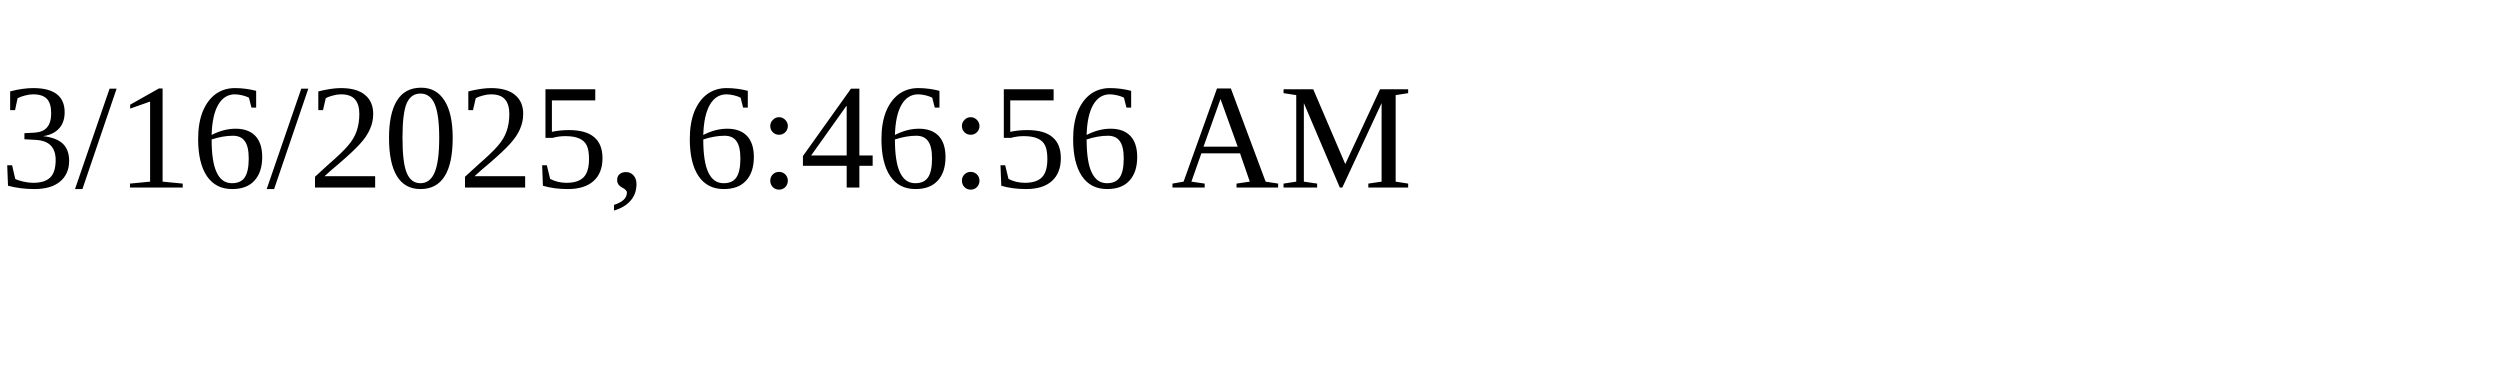
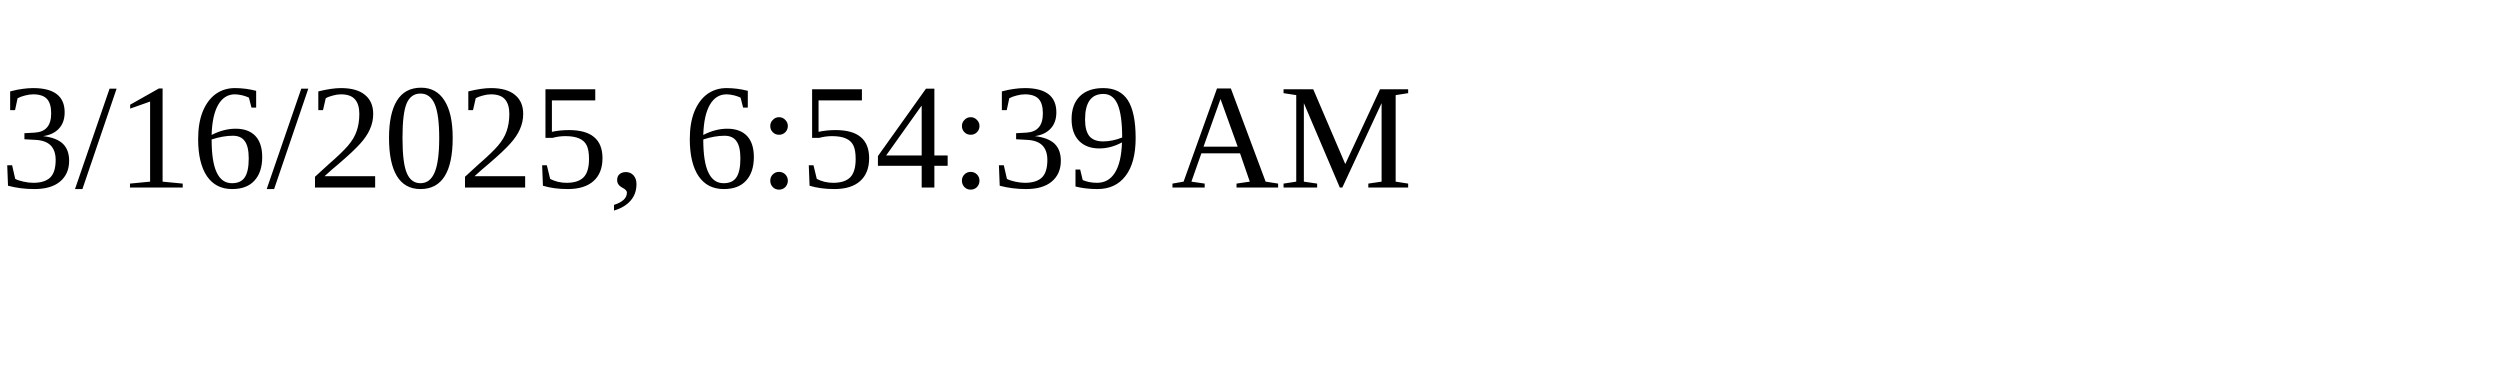
<svg xmlns="http://www.w3.org/2000/svg" height="30" width="200">
-   <text x="0" y="15">3/16/2025, 6:46:56 AM</text>
+   <text x="0" y="15">3/16/2025, 6:54:39 AM</text>
</svg>
